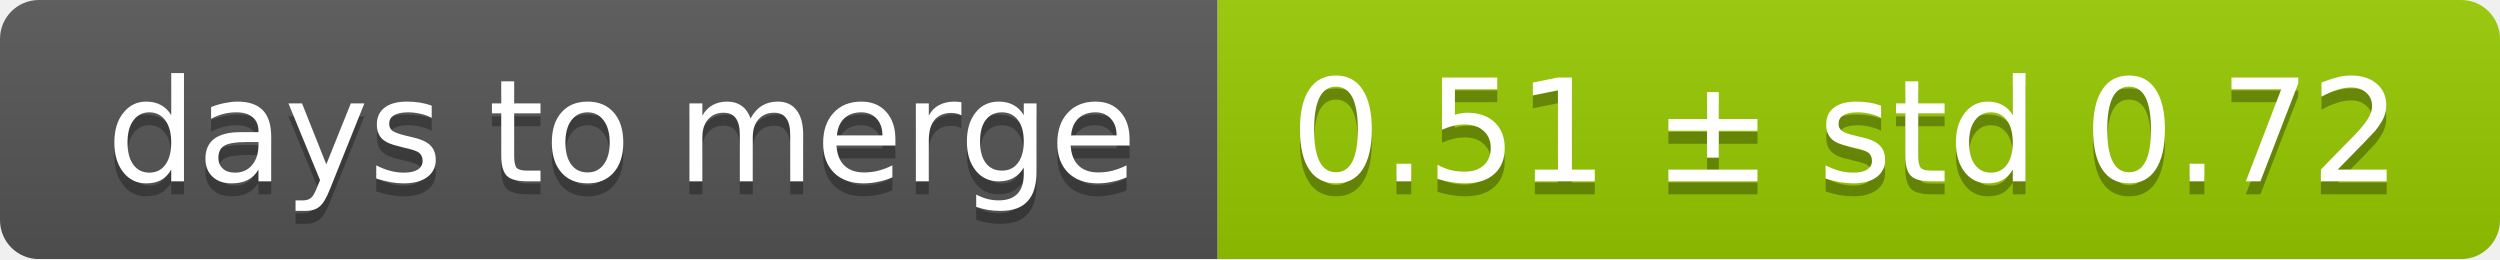
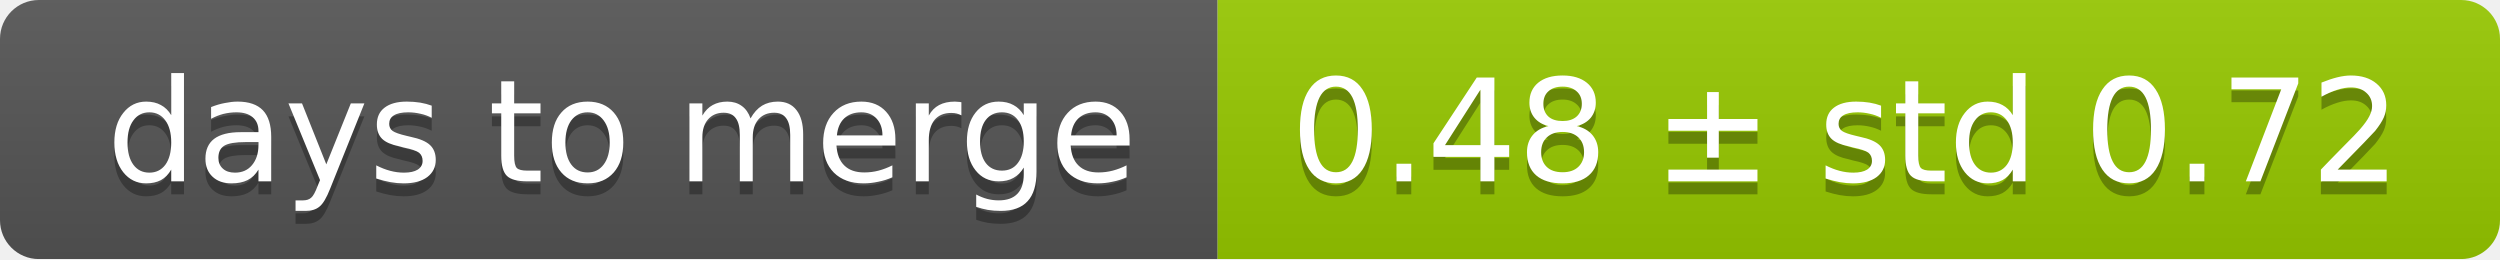
<svg xmlns="http://www.w3.org/2000/svg" width="193" height="20">
  <linearGradient id="smooth" x2="0" y2="100%">
    <stop offset="0" stop-color="#bbb" stop-opacity=".1" />
    <stop offset="1" stop-opacity=".1" />
  </linearGradient>
  <mask id="round">
    <rect width="193" height="20" rx="3" fill="#fff" />
  </mask>
  <g mask="url(#round)">
    <rect width="94" height="20" fill="#555" />
    <rect x="94" width="99" height="20" fill="#97ca00" />
    <rect width="193" height="20" fill="url(#smooth)" />
  </g>
  <g fill="#fff" text-anchor="middle" font-family="DejaVu Sans,Verdana,Geneva,sans-serif" font-size="11">
    <text x="48" y="15" fill="#010101" fill-opacity=".3">days to merge</text>
    <text x="48" y="14">days to merge</text>
-     <text x="142.5" y="15" fill="#010101" fill-opacity=".3">0.51 ± std 0.72</text>
-     <text x="142.5" y="14">0.51 ± std 0.72</text>
+     <text x="142.5" y="15" fill="#010101" fill-opacity=".3">0.48 ± std 0.72</text>
+     <text x="142.5" y="14">0.48 ± std 0.72</text>
  </g>
</svg>
